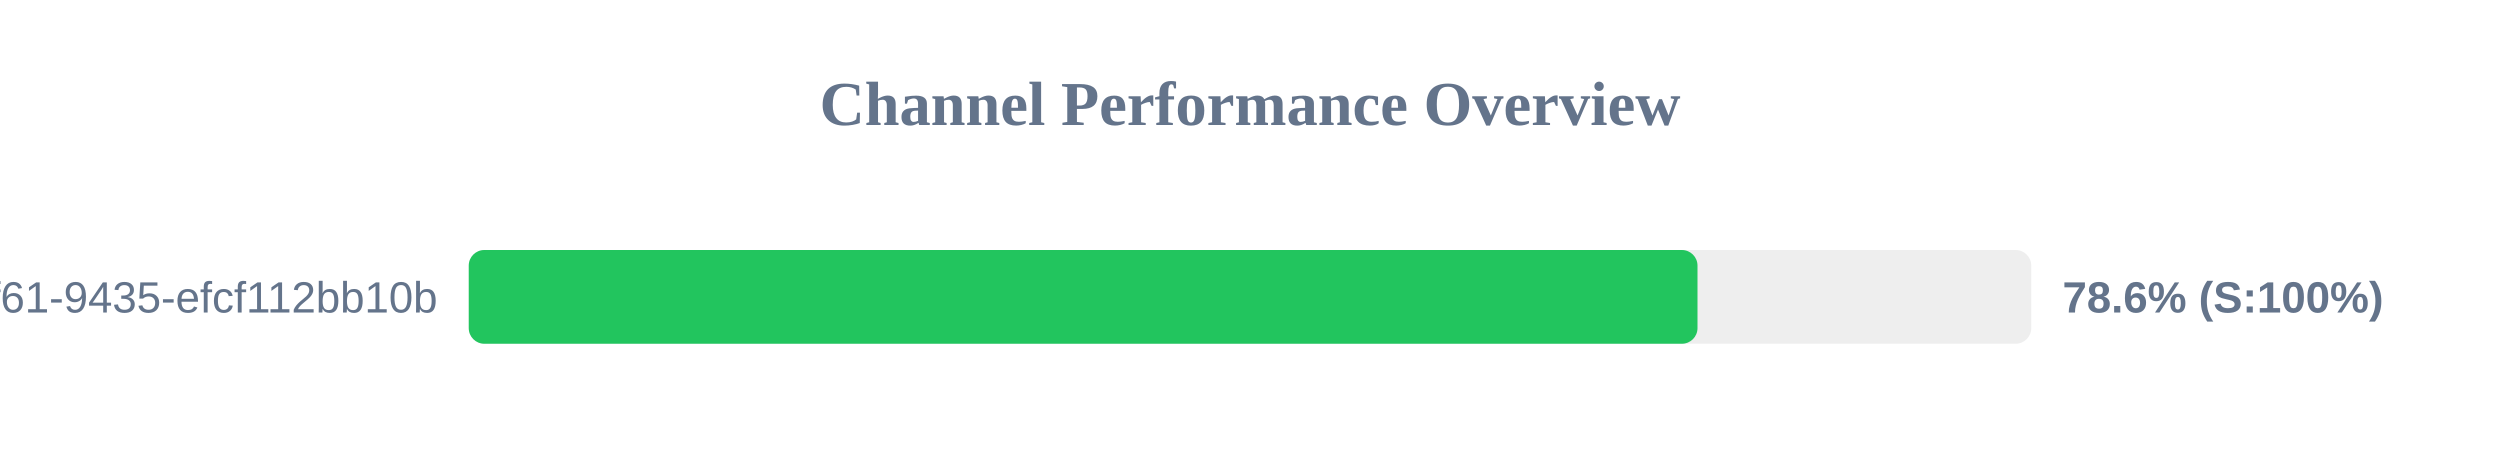
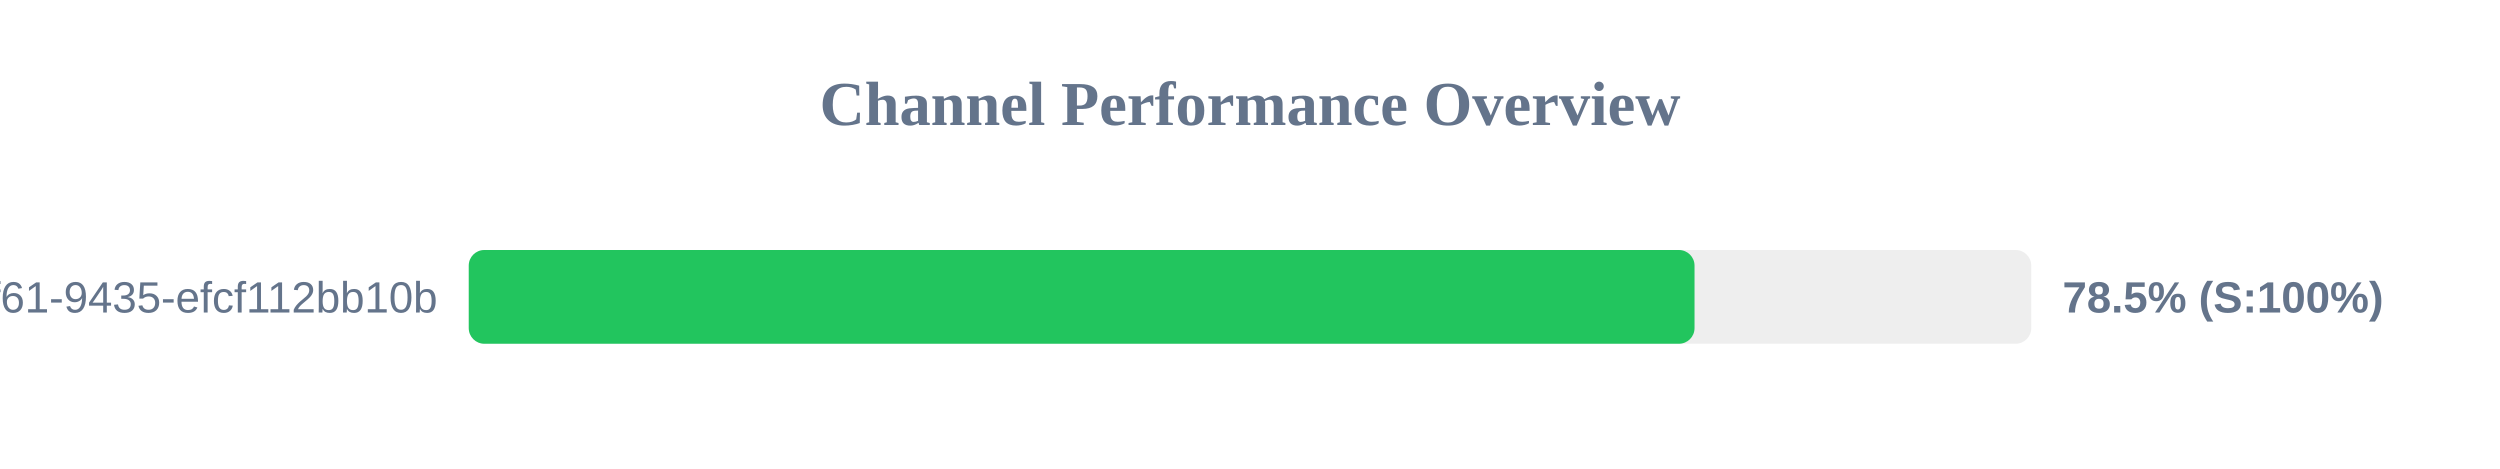
<svg xmlns="http://www.w3.org/2000/svg" width="800" height="150" version="1.1">
  <style>
        .row { font: 14px Arial; fill: #64748b; }
        .score { font: bold 14px Arial; fill: #64748b; }
    </style>
  <text x="400" y="40" text-anchor="middle" font-size="20px" font-weight="bold" fill="#64748b">Channel Performance Overview</text>
  <rect x="150" y="80" width="500" height="30" fill="#eee" rx="5" />
-   <rect x="150" y="80" width="393.2" height="30" fill="#22c55e" rx="5" />
+   <rect x="150" y="80" width="392.25" height="30" fill="#22c55e" rx="5" />
  <text x="140" y="100" text-anchor="end" class="row">?uuid=07c122ad-50b2-4f61-9435-efcf112bb10b</text>
-   <text x="660" y="100" text-anchor="start" class="score">78.6% (S:100%)</text>
+   <text x="660" y="100" text-anchor="start" class="score">78.5% (S:100%)</text>
</svg>
